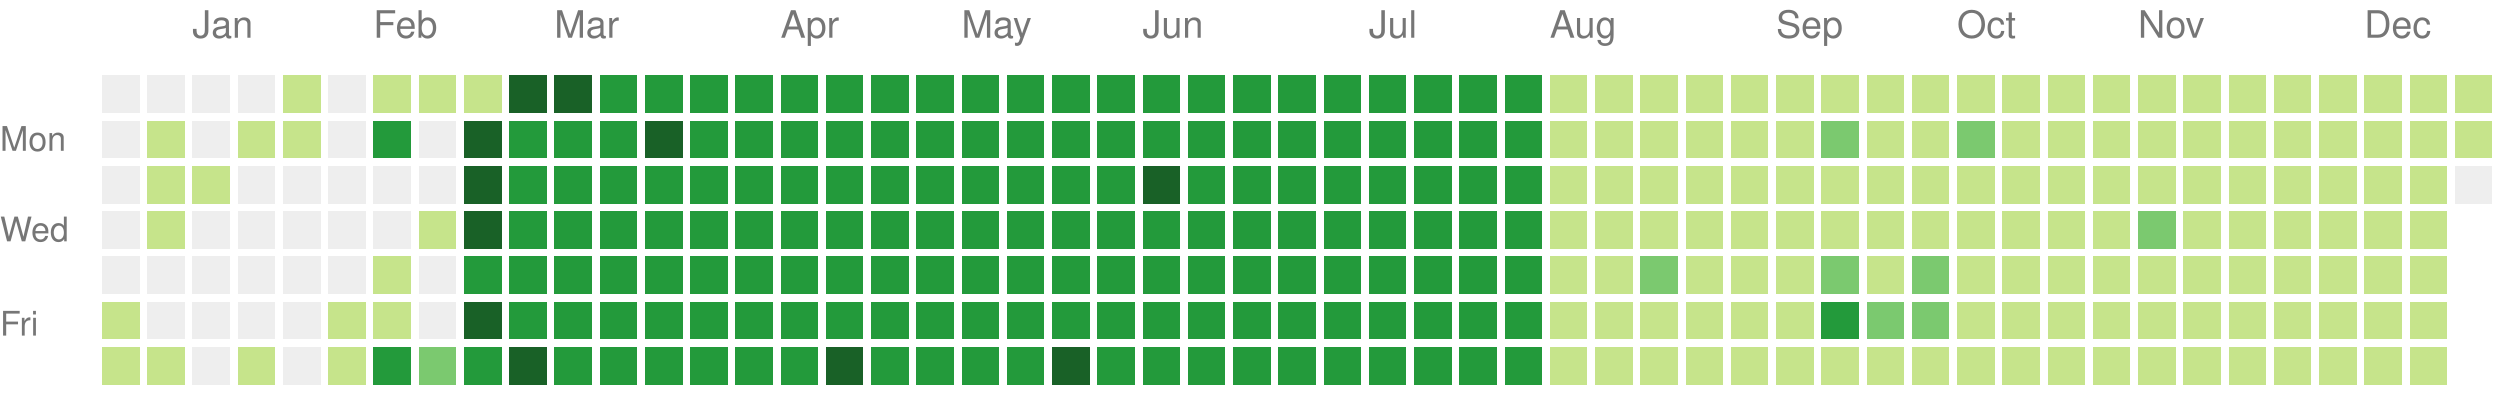
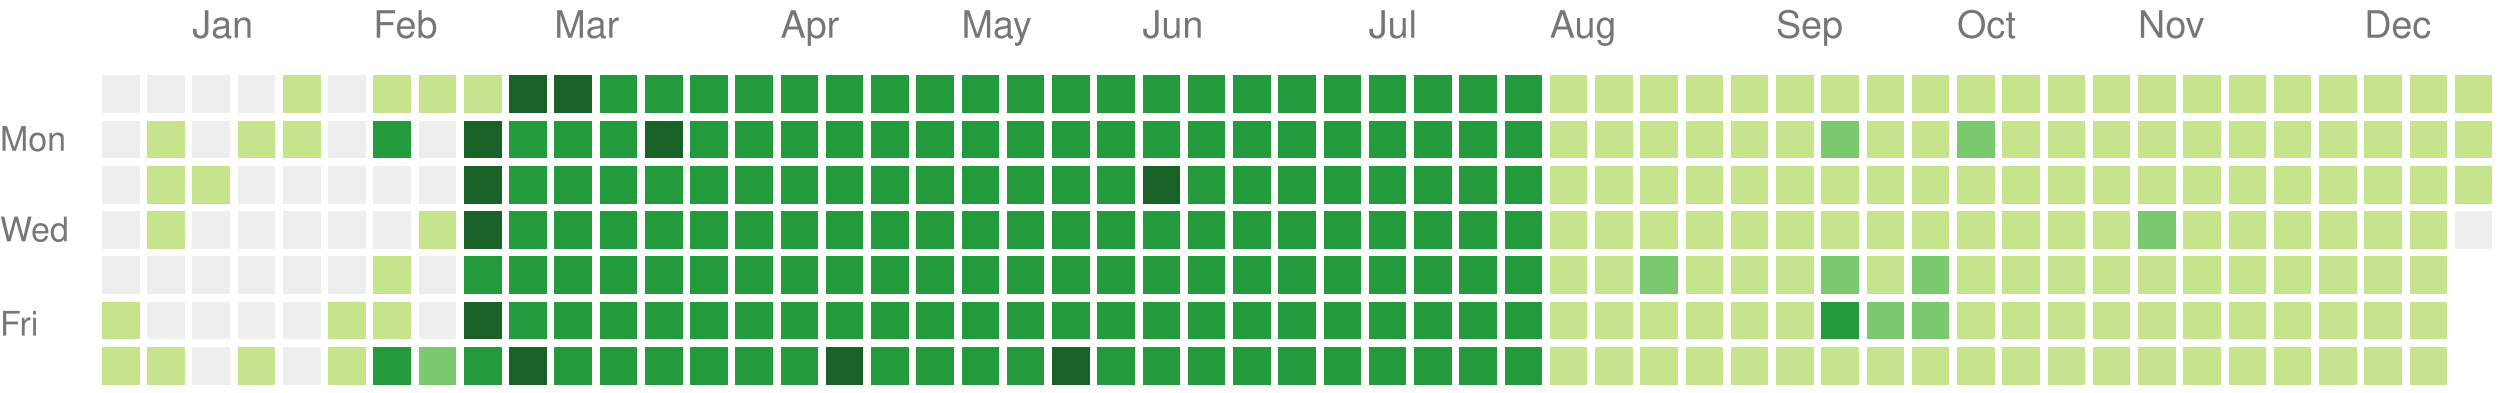
<svg xmlns="http://www.w3.org/2000/svg" version="1.1" width="663" height="104">
  <rect style="fill:#eeeeee;shape-rendering:crispedges;" data-score="0" data-date="2024-12-22" x="27" y="20" width="10" height="10" />
  <rect style="fill:#eeeeee;shape-rendering:crispedges;" data-score="0" data-date="2024-12-29" x="39" y="20" width="10" height="10" />
  <rect style="fill:#eeeeee;shape-rendering:crispedges;" data-score="0" data-date="2025-01-05" x="51" y="20" width="10" height="10" />
  <rect style="fill:#eeeeee;shape-rendering:crispedges;" data-score="0" data-date="2025-01-12" x="63" y="20" width="10" height="10" />
  <rect style="fill:#c6e48b;shape-rendering:crispedges;" data-score="1" data-date="2025-01-19" x="75" y="20" width="10" height="10" />
  <rect style="fill:#eeeeee;shape-rendering:crispedges;" data-score="0" data-date="2025-01-26" x="87" y="20" width="10" height="10" />
  <rect style="fill:#c6e48b;shape-rendering:crispedges;" data-score="1" data-date="2025-02-02" x="99" y="20" width="10" height="10" />
  <rect style="fill:#c6e48b;shape-rendering:crispedges;" data-score="1" data-date="2025-02-09" x="111" y="20" width="10" height="10" />
  <rect style="fill:#c6e48b;shape-rendering:crispedges;" data-score="1" data-date="2025-02-16" x="123" y="20" width="10" height="10" />
  <rect style="fill:#196127;shape-rendering:crispedges;" data-score="4" data-date="2025-02-23" x="135" y="20" width="10" height="10" />
  <rect style="fill:#196127;shape-rendering:crispedges;" data-score="4" data-date="2025-03-02" x="147" y="20" width="10" height="10" />
  <rect style="fill:#239a3b;shape-rendering:crispedges;" data-score="3" data-date="2025-03-09" x="159" y="20" width="10" height="10" />
  <rect style="fill:#239a3b;shape-rendering:crispedges;" data-score="3" data-date="2025-03-16" x="171" y="20" width="10" height="10" />
  <rect style="fill:#239a3b;shape-rendering:crispedges;" data-score="3" data-date="2025-03-23" x="183" y="20" width="10" height="10" />
  <rect style="fill:#239a3b;shape-rendering:crispedges;" data-score="3" data-date="2025-03-30" x="195" y="20" width="10" height="10" />
  <rect style="fill:#239a3b;shape-rendering:crispedges;" data-score="3" data-date="2025-04-06" x="207" y="20" width="10" height="10" />
  <rect style="fill:#239a3b;shape-rendering:crispedges;" data-score="3" data-date="2025-04-13" x="219" y="20" width="10" height="10" />
  <rect style="fill:#239a3b;shape-rendering:crispedges;" data-score="3" data-date="2025-04-20" x="231" y="20" width="10" height="10" />
  <rect style="fill:#239a3b;shape-rendering:crispedges;" data-score="3" data-date="2025-04-27" x="243" y="20" width="10" height="10" />
  <rect style="fill:#239a3b;shape-rendering:crispedges;" data-score="3" data-date="2025-05-04" x="255" y="20" width="10" height="10" />
  <rect style="fill:#239a3b;shape-rendering:crispedges;" data-score="3" data-date="2025-05-11" x="267" y="20" width="10" height="10" />
  <rect style="fill:#239a3b;shape-rendering:crispedges;" data-score="3" data-date="2025-05-18" x="279" y="20" width="10" height="10" />
  <rect style="fill:#239a3b;shape-rendering:crispedges;" data-score="3" data-date="2025-05-25" x="291" y="20" width="10" height="10" />
  <rect style="fill:#239a3b;shape-rendering:crispedges;" data-score="3" data-date="2025-06-01" x="303" y="20" width="10" height="10" />
  <rect style="fill:#239a3b;shape-rendering:crispedges;" data-score="3" data-date="2025-06-08" x="315" y="20" width="10" height="10" />
  <rect style="fill:#239a3b;shape-rendering:crispedges;" data-score="3" data-date="2025-06-15" x="327" y="20" width="10" height="10" />
  <rect style="fill:#239a3b;shape-rendering:crispedges;" data-score="3" data-date="2025-06-22" x="339" y="20" width="10" height="10" />
  <rect style="fill:#239a3b;shape-rendering:crispedges;" data-score="3" data-date="2025-06-29" x="351" y="20" width="10" height="10" />
  <rect style="fill:#239a3b;shape-rendering:crispedges;" data-score="3" data-date="2025-07-06" x="363" y="20" width="10" height="10" />
  <rect style="fill:#239a3b;shape-rendering:crispedges;" data-score="3" data-date="2025-07-13" x="375" y="20" width="10" height="10" />
  <rect style="fill:#239a3b;shape-rendering:crispedges;" data-score="3" data-date="2025-07-20" x="387" y="20" width="10" height="10" />
  <rect style="fill:#239a3b;shape-rendering:crispedges;" data-score="3" data-date="2025-07-27" x="399" y="20" width="10" height="10" />
  <rect style="fill:#c6e48b;shape-rendering:crispedges;" data-score="1" data-date="2025-08-03" x="411" y="20" width="10" height="10" />
  <rect style="fill:#c6e48b;shape-rendering:crispedges;" data-score="1" data-date="2025-08-10" x="423" y="20" width="10" height="10" />
  <rect style="fill:#c6e48b;shape-rendering:crispedges;" data-score="1" data-date="2025-08-17" x="435" y="20" width="10" height="10" />
  <rect style="fill:#c6e48b;shape-rendering:crispedges;" data-score="1" data-date="2025-08-24" x="447" y="20" width="10" height="10" />
  <rect style="fill:#c6e48b;shape-rendering:crispedges;" data-score="1" data-date="2025-08-31" x="459" y="20" width="10" height="10" />
  <rect style="fill:#c6e48b;shape-rendering:crispedges;" data-score="1" data-date="2025-09-07" x="471" y="20" width="10" height="10" />
  <rect style="fill:#c6e48b;shape-rendering:crispedges;" data-score="1" data-date="2025-09-14" x="483" y="20" width="10" height="10" />
  <rect style="fill:#c6e48b;shape-rendering:crispedges;" data-score="1" data-date="2025-09-21" x="495" y="20" width="10" height="10" />
  <rect style="fill:#c6e48b;shape-rendering:crispedges;" data-score="1" data-date="2025-09-28" x="507" y="20" width="10" height="10" />
  <rect style="fill:#c6e48b;shape-rendering:crispedges;" data-score="1" data-date="2025-10-05" x="519" y="20" width="10" height="10" />
  <rect style="fill:#c6e48b;shape-rendering:crispedges;" data-score="1" data-date="2025-10-12" x="531" y="20" width="10" height="10" />
  <rect style="fill:#c6e48b;shape-rendering:crispedges;" data-score="1" data-date="2025-10-19" x="543" y="20" width="10" height="10" />
  <rect style="fill:#c6e48b;shape-rendering:crispedges;" data-score="1" data-date="2025-10-26" x="555" y="20" width="10" height="10" />
  <rect style="fill:#c6e48b;shape-rendering:crispedges;" data-score="1" data-date="2025-11-02" x="567" y="20" width="10" height="10" />
  <rect style="fill:#c6e48b;shape-rendering:crispedges;" data-score="1" data-date="2025-11-09" x="579" y="20" width="10" height="10" />
  <rect style="fill:#c6e48b;shape-rendering:crispedges;" data-score="1" data-date="2025-11-16" x="591" y="20" width="10" height="10" />
  <rect style="fill:#c6e48b;shape-rendering:crispedges;" data-score="1" data-date="2025-11-23" x="603" y="20" width="10" height="10" />
  <rect style="fill:#c6e48b;shape-rendering:crispedges;" data-score="1" data-date="2025-11-30" x="615" y="20" width="10" height="10" />
  <rect style="fill:#c6e48b;shape-rendering:crispedges;" data-score="1" data-date="2025-12-07" x="627" y="20" width="10" height="10" />
  <rect style="fill:#c6e48b;shape-rendering:crispedges;" data-score="1" data-date="2025-12-14" x="639" y="20" width="10" height="10" />
  <rect style="fill:#c6e48b;shape-rendering:crispedges;" data-score="1" data-date="2025-12-21" x="651" y="20" width="10" height="10" />
  <rect style="fill:#eeeeee;shape-rendering:crispedges;" data-score="0" data-date="2024-12-23" x="27" y="32" width="10" height="10" />
  <rect style="fill:#c6e48b;shape-rendering:crispedges;" data-score="1" data-date="2024-12-30" x="39" y="32" width="10" height="10" />
  <rect style="fill:#eeeeee;shape-rendering:crispedges;" data-score="0" data-date="2025-01-06" x="51" y="32" width="10" height="10" />
  <rect style="fill:#c6e48b;shape-rendering:crispedges;" data-score="1" data-date="2025-01-13" x="63" y="32" width="10" height="10" />
  <rect style="fill:#c6e48b;shape-rendering:crispedges;" data-score="1" data-date="2025-01-20" x="75" y="32" width="10" height="10" />
  <rect style="fill:#eeeeee;shape-rendering:crispedges;" data-score="0" data-date="2025-01-27" x="87" y="32" width="10" height="10" />
  <rect style="fill:#239a3b;shape-rendering:crispedges;" data-score="3" data-date="2025-02-03" x="99" y="32" width="10" height="10" />
  <rect style="fill:#eeeeee;shape-rendering:crispedges;" data-score="0" data-date="2025-02-10" x="111" y="32" width="10" height="10" />
  <rect style="fill:#196127;shape-rendering:crispedges;" data-score="4" data-date="2025-02-17" x="123" y="32" width="10" height="10" />
  <rect style="fill:#239a3b;shape-rendering:crispedges;" data-score="3" data-date="2025-02-24" x="135" y="32" width="10" height="10" />
  <rect style="fill:#239a3b;shape-rendering:crispedges;" data-score="3" data-date="2025-03-03" x="147" y="32" width="10" height="10" />
  <rect style="fill:#239a3b;shape-rendering:crispedges;" data-score="3" data-date="2025-03-10" x="159" y="32" width="10" height="10" />
  <rect style="fill:#196127;shape-rendering:crispedges;" data-score="4" data-date="2025-03-17" x="171" y="32" width="10" height="10" />
  <rect style="fill:#239a3b;shape-rendering:crispedges;" data-score="3" data-date="2025-03-24" x="183" y="32" width="10" height="10" />
  <rect style="fill:#239a3b;shape-rendering:crispedges;" data-score="3" data-date="2025-03-31" x="195" y="32" width="10" height="10" />
  <rect style="fill:#239a3b;shape-rendering:crispedges;" data-score="3" data-date="2025-04-07" x="207" y="32" width="10" height="10" />
  <rect style="fill:#239a3b;shape-rendering:crispedges;" data-score="3" data-date="2025-04-14" x="219" y="32" width="10" height="10" />
  <rect style="fill:#239a3b;shape-rendering:crispedges;" data-score="3" data-date="2025-04-21" x="231" y="32" width="10" height="10" />
  <rect style="fill:#239a3b;shape-rendering:crispedges;" data-score="3" data-date="2025-04-28" x="243" y="32" width="10" height="10" />
  <rect style="fill:#239a3b;shape-rendering:crispedges;" data-score="3" data-date="2025-05-05" x="255" y="32" width="10" height="10" />
  <rect style="fill:#239a3b;shape-rendering:crispedges;" data-score="3" data-date="2025-05-12" x="267" y="32" width="10" height="10" />
  <rect style="fill:#239a3b;shape-rendering:crispedges;" data-score="3" data-date="2025-05-19" x="279" y="32" width="10" height="10" />
  <rect style="fill:#239a3b;shape-rendering:crispedges;" data-score="3" data-date="2025-05-26" x="291" y="32" width="10" height="10" />
  <rect style="fill:#239a3b;shape-rendering:crispedges;" data-score="3" data-date="2025-06-02" x="303" y="32" width="10" height="10" />
  <rect style="fill:#239a3b;shape-rendering:crispedges;" data-score="3" data-date="2025-06-09" x="315" y="32" width="10" height="10" />
  <rect style="fill:#239a3b;shape-rendering:crispedges;" data-score="3" data-date="2025-06-16" x="327" y="32" width="10" height="10" />
  <rect style="fill:#239a3b;shape-rendering:crispedges;" data-score="3" data-date="2025-06-23" x="339" y="32" width="10" height="10" />
  <rect style="fill:#239a3b;shape-rendering:crispedges;" data-score="3" data-date="2025-06-30" x="351" y="32" width="10" height="10" />
  <rect style="fill:#239a3b;shape-rendering:crispedges;" data-score="3" data-date="2025-07-07" x="363" y="32" width="10" height="10" />
  <rect style="fill:#239a3b;shape-rendering:crispedges;" data-score="3" data-date="2025-07-14" x="375" y="32" width="10" height="10" />
  <rect style="fill:#239a3b;shape-rendering:crispedges;" data-score="3" data-date="2025-07-21" x="387" y="32" width="10" height="10" />
  <rect style="fill:#239a3b;shape-rendering:crispedges;" data-score="3" data-date="2025-07-28" x="399" y="32" width="10" height="10" />
  <rect style="fill:#c6e48b;shape-rendering:crispedges;" data-score="1" data-date="2025-08-04" x="411" y="32" width="10" height="10" />
  <rect style="fill:#c6e48b;shape-rendering:crispedges;" data-score="1" data-date="2025-08-11" x="423" y="32" width="10" height="10" />
  <rect style="fill:#c6e48b;shape-rendering:crispedges;" data-score="1" data-date="2025-08-18" x="435" y="32" width="10" height="10" />
  <rect style="fill:#c6e48b;shape-rendering:crispedges;" data-score="1" data-date="2025-08-25" x="447" y="32" width="10" height="10" />
  <rect style="fill:#c6e48b;shape-rendering:crispedges;" data-score="1" data-date="2025-09-01" x="459" y="32" width="10" height="10" />
  <rect style="fill:#c6e48b;shape-rendering:crispedges;" data-score="1" data-date="2025-09-08" x="471" y="32" width="10" height="10" />
  <rect style="fill:#7bc96f;shape-rendering:crispedges;" data-score="2" data-date="2025-09-15" x="483" y="32" width="10" height="10" />
  <rect style="fill:#c6e48b;shape-rendering:crispedges;" data-score="1" data-date="2025-09-22" x="495" y="32" width="10" height="10" />
  <rect style="fill:#c6e48b;shape-rendering:crispedges;" data-score="1" data-date="2025-09-29" x="507" y="32" width="10" height="10" />
  <rect style="fill:#7bc96f;shape-rendering:crispedges;" data-score="2" data-date="2025-10-06" x="519" y="32" width="10" height="10" />
  <rect style="fill:#c6e48b;shape-rendering:crispedges;" data-score="1" data-date="2025-10-13" x="531" y="32" width="10" height="10" />
  <rect style="fill:#c6e48b;shape-rendering:crispedges;" data-score="1" data-date="2025-10-20" x="543" y="32" width="10" height="10" />
  <rect style="fill:#c6e48b;shape-rendering:crispedges;" data-score="1" data-date="2025-10-27" x="555" y="32" width="10" height="10" />
  <rect style="fill:#c6e48b;shape-rendering:crispedges;" data-score="1" data-date="2025-11-03" x="567" y="32" width="10" height="10" />
  <rect style="fill:#c6e48b;shape-rendering:crispedges;" data-score="1" data-date="2025-11-10" x="579" y="32" width="10" height="10" />
  <rect style="fill:#c6e48b;shape-rendering:crispedges;" data-score="1" data-date="2025-11-17" x="591" y="32" width="10" height="10" />
  <rect style="fill:#c6e48b;shape-rendering:crispedges;" data-score="1" data-date="2025-11-24" x="603" y="32" width="10" height="10" />
  <rect style="fill:#c6e48b;shape-rendering:crispedges;" data-score="1" data-date="2025-12-01" x="615" y="32" width="10" height="10" />
  <rect style="fill:#c6e48b;shape-rendering:crispedges;" data-score="1" data-date="2025-12-08" x="627" y="32" width="10" height="10" />
  <rect style="fill:#c6e48b;shape-rendering:crispedges;" data-score="1" data-date="2025-12-15" x="639" y="32" width="10" height="10" />
  <rect style="fill:#c6e48b;shape-rendering:crispedges;" data-score="1" data-date="2025-12-22" x="651" y="32" width="10" height="10" />
  <rect style="fill:#eeeeee;shape-rendering:crispedges;" data-score="0" data-date="2024-12-24" x="27" y="44" width="10" height="10" />
  <rect style="fill:#c6e48b;shape-rendering:crispedges;" data-score="1" data-date="2024-12-31" x="39" y="44" width="10" height="10" />
  <rect style="fill:#c6e48b;shape-rendering:crispedges;" data-score="1" data-date="2025-01-07" x="51" y="44" width="10" height="10" />
  <rect style="fill:#eeeeee;shape-rendering:crispedges;" data-score="0" data-date="2025-01-14" x="63" y="44" width="10" height="10" />
  <rect style="fill:#eeeeee;shape-rendering:crispedges;" data-score="0" data-date="2025-01-21" x="75" y="44" width="10" height="10" />
  <rect style="fill:#eeeeee;shape-rendering:crispedges;" data-score="0" data-date="2025-01-28" x="87" y="44" width="10" height="10" />
  <rect style="fill:#eeeeee;shape-rendering:crispedges;" data-score="0" data-date="2025-02-04" x="99" y="44" width="10" height="10" />
  <rect style="fill:#eeeeee;shape-rendering:crispedges;" data-score="0" data-date="2025-02-11" x="111" y="44" width="10" height="10" />
  <rect style="fill:#196127;shape-rendering:crispedges;" data-score="4" data-date="2025-02-18" x="123" y="44" width="10" height="10" />
  <rect style="fill:#239a3b;shape-rendering:crispedges;" data-score="3" data-date="2025-02-25" x="135" y="44" width="10" height="10" />
  <rect style="fill:#239a3b;shape-rendering:crispedges;" data-score="3" data-date="2025-03-04" x="147" y="44" width="10" height="10" />
  <rect style="fill:#239a3b;shape-rendering:crispedges;" data-score="3" data-date="2025-03-11" x="159" y="44" width="10" height="10" />
  <rect style="fill:#239a3b;shape-rendering:crispedges;" data-score="3" data-date="2025-03-18" x="171" y="44" width="10" height="10" />
  <rect style="fill:#239a3b;shape-rendering:crispedges;" data-score="3" data-date="2025-03-25" x="183" y="44" width="10" height="10" />
  <rect style="fill:#239a3b;shape-rendering:crispedges;" data-score="3" data-date="2025-04-01" x="195" y="44" width="10" height="10" />
  <rect style="fill:#239a3b;shape-rendering:crispedges;" data-score="3" data-date="2025-04-08" x="207" y="44" width="10" height="10" />
  <rect style="fill:#239a3b;shape-rendering:crispedges;" data-score="3" data-date="2025-04-15" x="219" y="44" width="10" height="10" />
  <rect style="fill:#239a3b;shape-rendering:crispedges;" data-score="3" data-date="2025-04-22" x="231" y="44" width="10" height="10" />
  <rect style="fill:#239a3b;shape-rendering:crispedges;" data-score="3" data-date="2025-04-29" x="243" y="44" width="10" height="10" />
  <rect style="fill:#239a3b;shape-rendering:crispedges;" data-score="3" data-date="2025-05-06" x="255" y="44" width="10" height="10" />
  <rect style="fill:#239a3b;shape-rendering:crispedges;" data-score="3" data-date="2025-05-13" x="267" y="44" width="10" height="10" />
  <rect style="fill:#239a3b;shape-rendering:crispedges;" data-score="3" data-date="2025-05-20" x="279" y="44" width="10" height="10" />
  <rect style="fill:#239a3b;shape-rendering:crispedges;" data-score="3" data-date="2025-05-27" x="291" y="44" width="10" height="10" />
  <rect style="fill:#196127;shape-rendering:crispedges;" data-score="4" data-date="2025-06-03" x="303" y="44" width="10" height="10" />
  <rect style="fill:#239a3b;shape-rendering:crispedges;" data-score="3" data-date="2025-06-10" x="315" y="44" width="10" height="10" />
  <rect style="fill:#239a3b;shape-rendering:crispedges;" data-score="3" data-date="2025-06-17" x="327" y="44" width="10" height="10" />
  <rect style="fill:#239a3b;shape-rendering:crispedges;" data-score="3" data-date="2025-06-24" x="339" y="44" width="10" height="10" />
  <rect style="fill:#239a3b;shape-rendering:crispedges;" data-score="3" data-date="2025-07-01" x="351" y="44" width="10" height="10" />
  <rect style="fill:#239a3b;shape-rendering:crispedges;" data-score="3" data-date="2025-07-08" x="363" y="44" width="10" height="10" />
  <rect style="fill:#239a3b;shape-rendering:crispedges;" data-score="3" data-date="2025-07-15" x="375" y="44" width="10" height="10" />
  <rect style="fill:#239a3b;shape-rendering:crispedges;" data-score="3" data-date="2025-07-22" x="387" y="44" width="10" height="10" />
  <rect style="fill:#239a3b;shape-rendering:crispedges;" data-score="3" data-date="2025-07-29" x="399" y="44" width="10" height="10" />
  <rect style="fill:#c6e48b;shape-rendering:crispedges;" data-score="1" data-date="2025-08-05" x="411" y="44" width="10" height="10" />
  <rect style="fill:#c6e48b;shape-rendering:crispedges;" data-score="1" data-date="2025-08-12" x="423" y="44" width="10" height="10" />
  <rect style="fill:#c6e48b;shape-rendering:crispedges;" data-score="1" data-date="2025-08-19" x="435" y="44" width="10" height="10" />
  <rect style="fill:#c6e48b;shape-rendering:crispedges;" data-score="1" data-date="2025-08-26" x="447" y="44" width="10" height="10" />
  <rect style="fill:#c6e48b;shape-rendering:crispedges;" data-score="1" data-date="2025-09-02" x="459" y="44" width="10" height="10" />
  <rect style="fill:#c6e48b;shape-rendering:crispedges;" data-score="1" data-date="2025-09-09" x="471" y="44" width="10" height="10" />
  <rect style="fill:#c6e48b;shape-rendering:crispedges;" data-score="1" data-date="2025-09-16" x="483" y="44" width="10" height="10" />
  <rect style="fill:#c6e48b;shape-rendering:crispedges;" data-score="1" data-date="2025-09-23" x="495" y="44" width="10" height="10" />
  <rect style="fill:#c6e48b;shape-rendering:crispedges;" data-score="1" data-date="2025-09-30" x="507" y="44" width="10" height="10" />
  <rect style="fill:#c6e48b;shape-rendering:crispedges;" data-score="1" data-date="2025-10-07" x="519" y="44" width="10" height="10" />
  <rect style="fill:#c6e48b;shape-rendering:crispedges;" data-score="1" data-date="2025-10-14" x="531" y="44" width="10" height="10" />
  <rect style="fill:#c6e48b;shape-rendering:crispedges;" data-score="1" data-date="2025-10-21" x="543" y="44" width="10" height="10" />
  <rect style="fill:#c6e48b;shape-rendering:crispedges;" data-score="1" data-date="2025-10-28" x="555" y="44" width="10" height="10" />
  <rect style="fill:#c6e48b;shape-rendering:crispedges;" data-score="1" data-date="2025-11-04" x="567" y="44" width="10" height="10" />
  <rect style="fill:#c6e48b;shape-rendering:crispedges;" data-score="1" data-date="2025-11-11" x="579" y="44" width="10" height="10" />
  <rect style="fill:#c6e48b;shape-rendering:crispedges;" data-score="1" data-date="2025-11-18" x="591" y="44" width="10" height="10" />
  <rect style="fill:#c6e48b;shape-rendering:crispedges;" data-score="1" data-date="2025-11-25" x="603" y="44" width="10" height="10" />
  <rect style="fill:#c6e48b;shape-rendering:crispedges;" data-score="1" data-date="2025-12-02" x="615" y="44" width="10" height="10" />
  <rect style="fill:#c6e48b;shape-rendering:crispedges;" data-score="1" data-date="2025-12-09" x="627" y="44" width="10" height="10" />
  <rect style="fill:#c6e48b;shape-rendering:crispedges;" data-score="1" data-date="2025-12-16" x="639" y="44" width="10" height="10" />
-   <rect style="fill:#eeeeee;shape-rendering:crispedges;" data-score="0" data-date="2025-12-23" x="651" y="44" width="10" height="10" />
+   <rect style="fill:#c6e48b;shape-rendering:crispedges;" data-score="1" data-date="2025-12-23" x="651" y="44" width="10" height="10" />
  <rect style="fill:#eeeeee;shape-rendering:crispedges;" data-score="0" data-date="2024-12-25" x="27" y="56" width="10" height="10" />
  <rect style="fill:#c6e48b;shape-rendering:crispedges;" data-score="1" data-date="2025-01-01" x="39" y="56" width="10" height="10" />
  <rect style="fill:#eeeeee;shape-rendering:crispedges;" data-score="0" data-date="2025-01-08" x="51" y="56" width="10" height="10" />
  <rect style="fill:#eeeeee;shape-rendering:crispedges;" data-score="0" data-date="2025-01-15" x="63" y="56" width="10" height="10" />
  <rect style="fill:#eeeeee;shape-rendering:crispedges;" data-score="0" data-date="2025-01-22" x="75" y="56" width="10" height="10" />
  <rect style="fill:#eeeeee;shape-rendering:crispedges;" data-score="0" data-date="2025-01-29" x="87" y="56" width="10" height="10" />
  <rect style="fill:#eeeeee;shape-rendering:crispedges;" data-score="0" data-date="2025-02-05" x="99" y="56" width="10" height="10" />
  <rect style="fill:#c6e48b;shape-rendering:crispedges;" data-score="1" data-date="2025-02-12" x="111" y="56" width="10" height="10" />
  <rect style="fill:#196127;shape-rendering:crispedges;" data-score="4" data-date="2025-02-19" x="123" y="56" width="10" height="10" />
  <rect style="fill:#239a3b;shape-rendering:crispedges;" data-score="3" data-date="2025-02-26" x="135" y="56" width="10" height="10" />
  <rect style="fill:#239a3b;shape-rendering:crispedges;" data-score="3" data-date="2025-03-05" x="147" y="56" width="10" height="10" />
  <rect style="fill:#239a3b;shape-rendering:crispedges;" data-score="3" data-date="2025-03-12" x="159" y="56" width="10" height="10" />
  <rect style="fill:#239a3b;shape-rendering:crispedges;" data-score="3" data-date="2025-03-19" x="171" y="56" width="10" height="10" />
  <rect style="fill:#239a3b;shape-rendering:crispedges;" data-score="3" data-date="2025-03-26" x="183" y="56" width="10" height="10" />
  <rect style="fill:#239a3b;shape-rendering:crispedges;" data-score="3" data-date="2025-04-02" x="195" y="56" width="10" height="10" />
  <rect style="fill:#239a3b;shape-rendering:crispedges;" data-score="3" data-date="2025-04-09" x="207" y="56" width="10" height="10" />
  <rect style="fill:#239a3b;shape-rendering:crispedges;" data-score="3" data-date="2025-04-16" x="219" y="56" width="10" height="10" />
  <rect style="fill:#239a3b;shape-rendering:crispedges;" data-score="3" data-date="2025-04-23" x="231" y="56" width="10" height="10" />
  <rect style="fill:#239a3b;shape-rendering:crispedges;" data-score="3" data-date="2025-04-30" x="243" y="56" width="10" height="10" />
  <rect style="fill:#239a3b;shape-rendering:crispedges;" data-score="3" data-date="2025-05-07" x="255" y="56" width="10" height="10" />
  <rect style="fill:#239a3b;shape-rendering:crispedges;" data-score="3" data-date="2025-05-14" x="267" y="56" width="10" height="10" />
  <rect style="fill:#239a3b;shape-rendering:crispedges;" data-score="3" data-date="2025-05-21" x="279" y="56" width="10" height="10" />
  <rect style="fill:#239a3b;shape-rendering:crispedges;" data-score="3" data-date="2025-05-28" x="291" y="56" width="10" height="10" />
  <rect style="fill:#239a3b;shape-rendering:crispedges;" data-score="3" data-date="2025-06-04" x="303" y="56" width="10" height="10" />
  <rect style="fill:#239a3b;shape-rendering:crispedges;" data-score="3" data-date="2025-06-11" x="315" y="56" width="10" height="10" />
  <rect style="fill:#239a3b;shape-rendering:crispedges;" data-score="3" data-date="2025-06-18" x="327" y="56" width="10" height="10" />
  <rect style="fill:#239a3b;shape-rendering:crispedges;" data-score="3" data-date="2025-06-25" x="339" y="56" width="10" height="10" />
  <rect style="fill:#239a3b;shape-rendering:crispedges;" data-score="3" data-date="2025-07-02" x="351" y="56" width="10" height="10" />
  <rect style="fill:#239a3b;shape-rendering:crispedges;" data-score="3" data-date="2025-07-09" x="363" y="56" width="10" height="10" />
  <rect style="fill:#239a3b;shape-rendering:crispedges;" data-score="3" data-date="2025-07-16" x="375" y="56" width="10" height="10" />
  <rect style="fill:#239a3b;shape-rendering:crispedges;" data-score="3" data-date="2025-07-23" x="387" y="56" width="10" height="10" />
  <rect style="fill:#239a3b;shape-rendering:crispedges;" data-score="3" data-date="2025-07-30" x="399" y="56" width="10" height="10" />
  <rect style="fill:#c6e48b;shape-rendering:crispedges;" data-score="1" data-date="2025-08-06" x="411" y="56" width="10" height="10" />
  <rect style="fill:#c6e48b;shape-rendering:crispedges;" data-score="1" data-date="2025-08-13" x="423" y="56" width="10" height="10" />
  <rect style="fill:#c6e48b;shape-rendering:crispedges;" data-score="1" data-date="2025-08-20" x="435" y="56" width="10" height="10" />
  <rect style="fill:#c6e48b;shape-rendering:crispedges;" data-score="1" data-date="2025-08-27" x="447" y="56" width="10" height="10" />
  <rect style="fill:#c6e48b;shape-rendering:crispedges;" data-score="1" data-date="2025-09-03" x="459" y="56" width="10" height="10" />
  <rect style="fill:#c6e48b;shape-rendering:crispedges;" data-score="1" data-date="2025-09-10" x="471" y="56" width="10" height="10" />
  <rect style="fill:#c6e48b;shape-rendering:crispedges;" data-score="1" data-date="2025-09-17" x="483" y="56" width="10" height="10" />
  <rect style="fill:#c6e48b;shape-rendering:crispedges;" data-score="1" data-date="2025-09-24" x="495" y="56" width="10" height="10" />
  <rect style="fill:#c6e48b;shape-rendering:crispedges;" data-score="1" data-date="2025-10-01" x="507" y="56" width="10" height="10" />
  <rect style="fill:#c6e48b;shape-rendering:crispedges;" data-score="1" data-date="2025-10-08" x="519" y="56" width="10" height="10" />
  <rect style="fill:#c6e48b;shape-rendering:crispedges;" data-score="1" data-date="2025-10-15" x="531" y="56" width="10" height="10" />
  <rect style="fill:#c6e48b;shape-rendering:crispedges;" data-score="1" data-date="2025-10-22" x="543" y="56" width="10" height="10" />
  <rect style="fill:#c6e48b;shape-rendering:crispedges;" data-score="1" data-date="2025-10-29" x="555" y="56" width="10" height="10" />
  <rect style="fill:#7bc96f;shape-rendering:crispedges;" data-score="2" data-date="2025-11-05" x="567" y="56" width="10" height="10" />
  <rect style="fill:#c6e48b;shape-rendering:crispedges;" data-score="1" data-date="2025-11-12" x="579" y="56" width="10" height="10" />
  <rect style="fill:#c6e48b;shape-rendering:crispedges;" data-score="1" data-date="2025-11-19" x="591" y="56" width="10" height="10" />
  <rect style="fill:#c6e48b;shape-rendering:crispedges;" data-score="1" data-date="2025-11-26" x="603" y="56" width="10" height="10" />
  <rect style="fill:#c6e48b;shape-rendering:crispedges;" data-score="1" data-date="2025-12-03" x="615" y="56" width="10" height="10" />
  <rect style="fill:#c6e48b;shape-rendering:crispedges;" data-score="1" data-date="2025-12-10" x="627" y="56" width="10" height="10" />
  <rect style="fill:#c6e48b;shape-rendering:crispedges;" data-score="1" data-date="2025-12-17" x="639" y="56" width="10" height="10" />
+   <rect style="fill:#eeeeee;shape-rendering:crispedges;" data-score="0" data-date="2025-12-24" x="651" y="56" width="10" height="10" />
  <rect style="fill:#eeeeee;shape-rendering:crispedges;" data-score="0" data-date="2024-12-26" x="27" y="68" width="10" height="10" />
  <rect style="fill:#eeeeee;shape-rendering:crispedges;" data-score="0" data-date="2025-01-02" x="39" y="68" width="10" height="10" />
  <rect style="fill:#eeeeee;shape-rendering:crispedges;" data-score="0" data-date="2025-01-09" x="51" y="68" width="10" height="10" />
  <rect style="fill:#eeeeee;shape-rendering:crispedges;" data-score="0" data-date="2025-01-16" x="63" y="68" width="10" height="10" />
  <rect style="fill:#eeeeee;shape-rendering:crispedges;" data-score="0" data-date="2025-01-23" x="75" y="68" width="10" height="10" />
  <rect style="fill:#eeeeee;shape-rendering:crispedges;" data-score="0" data-date="2025-01-30" x="87" y="68" width="10" height="10" />
  <rect style="fill:#c6e48b;shape-rendering:crispedges;" data-score="1" data-date="2025-02-06" x="99" y="68" width="10" height="10" />
  <rect style="fill:#eeeeee;shape-rendering:crispedges;" data-score="0" data-date="2025-02-13" x="111" y="68" width="10" height="10" />
  <rect style="fill:#239a3b;shape-rendering:crispedges;" data-score="3" data-date="2025-02-20" x="123" y="68" width="10" height="10" />
  <rect style="fill:#239a3b;shape-rendering:crispedges;" data-score="3" data-date="2025-02-27" x="135" y="68" width="10" height="10" />
  <rect style="fill:#239a3b;shape-rendering:crispedges;" data-score="3" data-date="2025-03-06" x="147" y="68" width="10" height="10" />
  <rect style="fill:#239a3b;shape-rendering:crispedges;" data-score="3" data-date="2025-03-13" x="159" y="68" width="10" height="10" />
  <rect style="fill:#239a3b;shape-rendering:crispedges;" data-score="3" data-date="2025-03-20" x="171" y="68" width="10" height="10" />
  <rect style="fill:#239a3b;shape-rendering:crispedges;" data-score="3" data-date="2025-03-27" x="183" y="68" width="10" height="10" />
  <rect style="fill:#239a3b;shape-rendering:crispedges;" data-score="3" data-date="2025-04-03" x="195" y="68" width="10" height="10" />
  <rect style="fill:#239a3b;shape-rendering:crispedges;" data-score="3" data-date="2025-04-10" x="207" y="68" width="10" height="10" />
  <rect style="fill:#239a3b;shape-rendering:crispedges;" data-score="3" data-date="2025-04-17" x="219" y="68" width="10" height="10" />
  <rect style="fill:#239a3b;shape-rendering:crispedges;" data-score="3" data-date="2025-04-24" x="231" y="68" width="10" height="10" />
  <rect style="fill:#239a3b;shape-rendering:crispedges;" data-score="3" data-date="2025-05-01" x="243" y="68" width="10" height="10" />
  <rect style="fill:#239a3b;shape-rendering:crispedges;" data-score="3" data-date="2025-05-08" x="255" y="68" width="10" height="10" />
  <rect style="fill:#239a3b;shape-rendering:crispedges;" data-score="3" data-date="2025-05-15" x="267" y="68" width="10" height="10" />
  <rect style="fill:#239a3b;shape-rendering:crispedges;" data-score="3" data-date="2025-05-22" x="279" y="68" width="10" height="10" />
  <rect style="fill:#239a3b;shape-rendering:crispedges;" data-score="3" data-date="2025-05-29" x="291" y="68" width="10" height="10" />
  <rect style="fill:#239a3b;shape-rendering:crispedges;" data-score="3" data-date="2025-06-05" x="303" y="68" width="10" height="10" />
  <rect style="fill:#239a3b;shape-rendering:crispedges;" data-score="3" data-date="2025-06-12" x="315" y="68" width="10" height="10" />
  <rect style="fill:#239a3b;shape-rendering:crispedges;" data-score="3" data-date="2025-06-19" x="327" y="68" width="10" height="10" />
  <rect style="fill:#239a3b;shape-rendering:crispedges;" data-score="3" data-date="2025-06-26" x="339" y="68" width="10" height="10" />
  <rect style="fill:#239a3b;shape-rendering:crispedges;" data-score="3" data-date="2025-07-03" x="351" y="68" width="10" height="10" />
  <rect style="fill:#239a3b;shape-rendering:crispedges;" data-score="3" data-date="2025-07-10" x="363" y="68" width="10" height="10" />
  <rect style="fill:#239a3b;shape-rendering:crispedges;" data-score="3" data-date="2025-07-17" x="375" y="68" width="10" height="10" />
  <rect style="fill:#239a3b;shape-rendering:crispedges;" data-score="3" data-date="2025-07-24" x="387" y="68" width="10" height="10" />
  <rect style="fill:#239a3b;shape-rendering:crispedges;" data-score="3" data-date="2025-07-31" x="399" y="68" width="10" height="10" />
  <rect style="fill:#c6e48b;shape-rendering:crispedges;" data-score="1" data-date="2025-08-07" x="411" y="68" width="10" height="10" />
  <rect style="fill:#c6e48b;shape-rendering:crispedges;" data-score="1" data-date="2025-08-14" x="423" y="68" width="10" height="10" />
  <rect style="fill:#7bc96f;shape-rendering:crispedges;" data-score="2" data-date="2025-08-21" x="435" y="68" width="10" height="10" />
  <rect style="fill:#c6e48b;shape-rendering:crispedges;" data-score="1" data-date="2025-08-28" x="447" y="68" width="10" height="10" />
  <rect style="fill:#c6e48b;shape-rendering:crispedges;" data-score="1" data-date="2025-09-04" x="459" y="68" width="10" height="10" />
  <rect style="fill:#c6e48b;shape-rendering:crispedges;" data-score="1" data-date="2025-09-11" x="471" y="68" width="10" height="10" />
  <rect style="fill:#7bc96f;shape-rendering:crispedges;" data-score="2" data-date="2025-09-18" x="483" y="68" width="10" height="10" />
  <rect style="fill:#c6e48b;shape-rendering:crispedges;" data-score="1" data-date="2025-09-25" x="495" y="68" width="10" height="10" />
  <rect style="fill:#7bc96f;shape-rendering:crispedges;" data-score="2" data-date="2025-10-02" x="507" y="68" width="10" height="10" />
  <rect style="fill:#c6e48b;shape-rendering:crispedges;" data-score="1" data-date="2025-10-09" x="519" y="68" width="10" height="10" />
  <rect style="fill:#c6e48b;shape-rendering:crispedges;" data-score="1" data-date="2025-10-16" x="531" y="68" width="10" height="10" />
  <rect style="fill:#c6e48b;shape-rendering:crispedges;" data-score="1" data-date="2025-10-23" x="543" y="68" width="10" height="10" />
  <rect style="fill:#c6e48b;shape-rendering:crispedges;" data-score="1" data-date="2025-10-30" x="555" y="68" width="10" height="10" />
  <rect style="fill:#c6e48b;shape-rendering:crispedges;" data-score="1" data-date="2025-11-06" x="567" y="68" width="10" height="10" />
  <rect style="fill:#c6e48b;shape-rendering:crispedges;" data-score="1" data-date="2025-11-13" x="579" y="68" width="10" height="10" />
  <rect style="fill:#c6e48b;shape-rendering:crispedges;" data-score="1" data-date="2025-11-20" x="591" y="68" width="10" height="10" />
  <rect style="fill:#c6e48b;shape-rendering:crispedges;" data-score="1" data-date="2025-11-27" x="603" y="68" width="10" height="10" />
  <rect style="fill:#c6e48b;shape-rendering:crispedges;" data-score="1" data-date="2025-12-04" x="615" y="68" width="10" height="10" />
  <rect style="fill:#c6e48b;shape-rendering:crispedges;" data-score="1" data-date="2025-12-11" x="627" y="68" width="10" height="10" />
  <rect style="fill:#c6e48b;shape-rendering:crispedges;" data-score="1" data-date="2025-12-18" x="639" y="68" width="10" height="10" />
  <rect style="fill:#c6e48b;shape-rendering:crispedges;" data-score="1" data-date="2024-12-27" x="27" y="80" width="10" height="10" />
  <rect style="fill:#eeeeee;shape-rendering:crispedges;" data-score="0" data-date="2025-01-03" x="39" y="80" width="10" height="10" />
  <rect style="fill:#eeeeee;shape-rendering:crispedges;" data-score="0" data-date="2025-01-10" x="51" y="80" width="10" height="10" />
  <rect style="fill:#eeeeee;shape-rendering:crispedges;" data-score="0" data-date="2025-01-17" x="63" y="80" width="10" height="10" />
  <rect style="fill:#eeeeee;shape-rendering:crispedges;" data-score="0" data-date="2025-01-24" x="75" y="80" width="10" height="10" />
  <rect style="fill:#c6e48b;shape-rendering:crispedges;" data-score="1" data-date="2025-01-31" x="87" y="80" width="10" height="10" />
  <rect style="fill:#c6e48b;shape-rendering:crispedges;" data-score="1" data-date="2025-02-07" x="99" y="80" width="10" height="10" />
  <rect style="fill:#eeeeee;shape-rendering:crispedges;" data-score="0" data-date="2025-02-14" x="111" y="80" width="10" height="10" />
  <rect style="fill:#196127;shape-rendering:crispedges;" data-score="4" data-date="2025-02-21" x="123" y="80" width="10" height="10" />
  <rect style="fill:#239a3b;shape-rendering:crispedges;" data-score="3" data-date="2025-02-28" x="135" y="80" width="10" height="10" />
  <rect style="fill:#239a3b;shape-rendering:crispedges;" data-score="3" data-date="2025-03-07" x="147" y="80" width="10" height="10" />
  <rect style="fill:#239a3b;shape-rendering:crispedges;" data-score="3" data-date="2025-03-14" x="159" y="80" width="10" height="10" />
  <rect style="fill:#239a3b;shape-rendering:crispedges;" data-score="3" data-date="2025-03-21" x="171" y="80" width="10" height="10" />
  <rect style="fill:#239a3b;shape-rendering:crispedges;" data-score="3" data-date="2025-03-28" x="183" y="80" width="10" height="10" />
  <rect style="fill:#239a3b;shape-rendering:crispedges;" data-score="3" data-date="2025-04-04" x="195" y="80" width="10" height="10" />
  <rect style="fill:#239a3b;shape-rendering:crispedges;" data-score="3" data-date="2025-04-11" x="207" y="80" width="10" height="10" />
  <rect style="fill:#239a3b;shape-rendering:crispedges;" data-score="3" data-date="2025-04-18" x="219" y="80" width="10" height="10" />
  <rect style="fill:#239a3b;shape-rendering:crispedges;" data-score="3" data-date="2025-04-25" x="231" y="80" width="10" height="10" />
  <rect style="fill:#239a3b;shape-rendering:crispedges;" data-score="3" data-date="2025-05-02" x="243" y="80" width="10" height="10" />
  <rect style="fill:#239a3b;shape-rendering:crispedges;" data-score="3" data-date="2025-05-09" x="255" y="80" width="10" height="10" />
  <rect style="fill:#239a3b;shape-rendering:crispedges;" data-score="3" data-date="2025-05-16" x="267" y="80" width="10" height="10" />
  <rect style="fill:#239a3b;shape-rendering:crispedges;" data-score="3" data-date="2025-05-23" x="279" y="80" width="10" height="10" />
  <rect style="fill:#239a3b;shape-rendering:crispedges;" data-score="3" data-date="2025-05-30" x="291" y="80" width="10" height="10" />
  <rect style="fill:#239a3b;shape-rendering:crispedges;" data-score="3" data-date="2025-06-06" x="303" y="80" width="10" height="10" />
  <rect style="fill:#239a3b;shape-rendering:crispedges;" data-score="3" data-date="2025-06-13" x="315" y="80" width="10" height="10" />
  <rect style="fill:#239a3b;shape-rendering:crispedges;" data-score="3" data-date="2025-06-20" x="327" y="80" width="10" height="10" />
  <rect style="fill:#239a3b;shape-rendering:crispedges;" data-score="3" data-date="2025-06-27" x="339" y="80" width="10" height="10" />
  <rect style="fill:#239a3b;shape-rendering:crispedges;" data-score="3" data-date="2025-07-04" x="351" y="80" width="10" height="10" />
  <rect style="fill:#239a3b;shape-rendering:crispedges;" data-score="3" data-date="2025-07-11" x="363" y="80" width="10" height="10" />
  <rect style="fill:#239a3b;shape-rendering:crispedges;" data-score="3" data-date="2025-07-18" x="375" y="80" width="10" height="10" />
  <rect style="fill:#239a3b;shape-rendering:crispedges;" data-score="3" data-date="2025-07-25" x="387" y="80" width="10" height="10" />
  <rect style="fill:#239a3b;shape-rendering:crispedges;" data-score="3" data-date="2025-08-01" x="399" y="80" width="10" height="10" />
  <rect style="fill:#c6e48b;shape-rendering:crispedges;" data-score="1" data-date="2025-08-08" x="411" y="80" width="10" height="10" />
  <rect style="fill:#c6e48b;shape-rendering:crispedges;" data-score="1" data-date="2025-08-15" x="423" y="80" width="10" height="10" />
  <rect style="fill:#c6e48b;shape-rendering:crispedges;" data-score="1" data-date="2025-08-22" x="435" y="80" width="10" height="10" />
  <rect style="fill:#c6e48b;shape-rendering:crispedges;" data-score="1" data-date="2025-08-29" x="447" y="80" width="10" height="10" />
  <rect style="fill:#c6e48b;shape-rendering:crispedges;" data-score="1" data-date="2025-09-05" x="459" y="80" width="10" height="10" />
  <rect style="fill:#c6e48b;shape-rendering:crispedges;" data-score="1" data-date="2025-09-12" x="471" y="80" width="10" height="10" />
  <rect style="fill:#239a3b;shape-rendering:crispedges;" data-score="3" data-date="2025-09-19" x="483" y="80" width="10" height="10" />
  <rect style="fill:#7bc96f;shape-rendering:crispedges;" data-score="2" data-date="2025-09-26" x="495" y="80" width="10" height="10" />
  <rect style="fill:#7bc96f;shape-rendering:crispedges;" data-score="2" data-date="2025-10-03" x="507" y="80" width="10" height="10" />
  <rect style="fill:#c6e48b;shape-rendering:crispedges;" data-score="1" data-date="2025-10-10" x="519" y="80" width="10" height="10" />
  <rect style="fill:#c6e48b;shape-rendering:crispedges;" data-score="1" data-date="2025-10-17" x="531" y="80" width="10" height="10" />
  <rect style="fill:#c6e48b;shape-rendering:crispedges;" data-score="1" data-date="2025-10-24" x="543" y="80" width="10" height="10" />
  <rect style="fill:#c6e48b;shape-rendering:crispedges;" data-score="1" data-date="2025-10-31" x="555" y="80" width="10" height="10" />
  <rect style="fill:#c6e48b;shape-rendering:crispedges;" data-score="1" data-date="2025-11-07" x="567" y="80" width="10" height="10" />
  <rect style="fill:#c6e48b;shape-rendering:crispedges;" data-score="1" data-date="2025-11-14" x="579" y="80" width="10" height="10" />
  <rect style="fill:#c6e48b;shape-rendering:crispedges;" data-score="1" data-date="2025-11-21" x="591" y="80" width="10" height="10" />
  <rect style="fill:#c6e48b;shape-rendering:crispedges;" data-score="1" data-date="2025-11-28" x="603" y="80" width="10" height="10" />
  <rect style="fill:#c6e48b;shape-rendering:crispedges;" data-score="1" data-date="2025-12-05" x="615" y="80" width="10" height="10" />
  <rect style="fill:#c6e48b;shape-rendering:crispedges;" data-score="1" data-date="2025-12-12" x="627" y="80" width="10" height="10" />
  <rect style="fill:#c6e48b;shape-rendering:crispedges;" data-score="1" data-date="2025-12-19" x="639" y="80" width="10" height="10" />
  <rect style="fill:#c6e48b;shape-rendering:crispedges;" data-score="1" data-date="2024-12-28" x="27" y="92" width="10" height="10" />
  <rect style="fill:#c6e48b;shape-rendering:crispedges;" data-score="1" data-date="2025-01-04" x="39" y="92" width="10" height="10" />
  <rect style="fill:#eeeeee;shape-rendering:crispedges;" data-score="0" data-date="2025-01-11" x="51" y="92" width="10" height="10" />
  <rect style="fill:#c6e48b;shape-rendering:crispedges;" data-score="1" data-date="2025-01-18" x="63" y="92" width="10" height="10" />
  <rect style="fill:#eeeeee;shape-rendering:crispedges;" data-score="0" data-date="2025-01-25" x="75" y="92" width="10" height="10" />
  <rect style="fill:#c6e48b;shape-rendering:crispedges;" data-score="1" data-date="2025-02-01" x="87" y="92" width="10" height="10" />
  <rect style="fill:#239a3b;shape-rendering:crispedges;" data-score="3" data-date="2025-02-08" x="99" y="92" width="10" height="10" />
  <rect style="fill:#7bc96f;shape-rendering:crispedges;" data-score="2" data-date="2025-02-15" x="111" y="92" width="10" height="10" />
  <rect style="fill:#239a3b;shape-rendering:crispedges;" data-score="3" data-date="2025-02-22" x="123" y="92" width="10" height="10" />
  <rect style="fill:#196127;shape-rendering:crispedges;" data-score="4" data-date="2025-03-01" x="135" y="92" width="10" height="10" />
  <rect style="fill:#239a3b;shape-rendering:crispedges;" data-score="3" data-date="2025-03-08" x="147" y="92" width="10" height="10" />
  <rect style="fill:#239a3b;shape-rendering:crispedges;" data-score="3" data-date="2025-03-15" x="159" y="92" width="10" height="10" />
  <rect style="fill:#239a3b;shape-rendering:crispedges;" data-score="3" data-date="2025-03-22" x="171" y="92" width="10" height="10" />
  <rect style="fill:#239a3b;shape-rendering:crispedges;" data-score="3" data-date="2025-03-29" x="183" y="92" width="10" height="10" />
  <rect style="fill:#239a3b;shape-rendering:crispedges;" data-score="3" data-date="2025-04-05" x="195" y="92" width="10" height="10" />
  <rect style="fill:#239a3b;shape-rendering:crispedges;" data-score="3" data-date="2025-04-12" x="207" y="92" width="10" height="10" />
  <rect style="fill:#196127;shape-rendering:crispedges;" data-score="4" data-date="2025-04-19" x="219" y="92" width="10" height="10" />
  <rect style="fill:#239a3b;shape-rendering:crispedges;" data-score="3" data-date="2025-04-26" x="231" y="92" width="10" height="10" />
  <rect style="fill:#239a3b;shape-rendering:crispedges;" data-score="3" data-date="2025-05-03" x="243" y="92" width="10" height="10" />
  <rect style="fill:#239a3b;shape-rendering:crispedges;" data-score="3" data-date="2025-05-10" x="255" y="92" width="10" height="10" />
  <rect style="fill:#239a3b;shape-rendering:crispedges;" data-score="3" data-date="2025-05-17" x="267" y="92" width="10" height="10" />
  <rect style="fill:#196127;shape-rendering:crispedges;" data-score="4" data-date="2025-05-24" x="279" y="92" width="10" height="10" />
  <rect style="fill:#239a3b;shape-rendering:crispedges;" data-score="3" data-date="2025-05-31" x="291" y="92" width="10" height="10" />
  <rect style="fill:#239a3b;shape-rendering:crispedges;" data-score="3" data-date="2025-06-07" x="303" y="92" width="10" height="10" />
  <rect style="fill:#239a3b;shape-rendering:crispedges;" data-score="3" data-date="2025-06-14" x="315" y="92" width="10" height="10" />
  <rect style="fill:#239a3b;shape-rendering:crispedges;" data-score="3" data-date="2025-06-21" x="327" y="92" width="10" height="10" />
  <rect style="fill:#239a3b;shape-rendering:crispedges;" data-score="3" data-date="2025-06-28" x="339" y="92" width="10" height="10" />
  <rect style="fill:#239a3b;shape-rendering:crispedges;" data-score="3" data-date="2025-07-05" x="351" y="92" width="10" height="10" />
  <rect style="fill:#239a3b;shape-rendering:crispedges;" data-score="3" data-date="2025-07-12" x="363" y="92" width="10" height="10" />
  <rect style="fill:#239a3b;shape-rendering:crispedges;" data-score="3" data-date="2025-07-19" x="375" y="92" width="10" height="10" />
  <rect style="fill:#239a3b;shape-rendering:crispedges;" data-score="3" data-date="2025-07-26" x="387" y="92" width="10" height="10" />
  <rect style="fill:#239a3b;shape-rendering:crispedges;" data-score="3" data-date="2025-08-02" x="399" y="92" width="10" height="10" />
  <rect style="fill:#c6e48b;shape-rendering:crispedges;" data-score="1" data-date="2025-08-09" x="411" y="92" width="10" height="10" />
  <rect style="fill:#c6e48b;shape-rendering:crispedges;" data-score="1" data-date="2025-08-16" x="423" y="92" width="10" height="10" />
  <rect style="fill:#c6e48b;shape-rendering:crispedges;" data-score="1" data-date="2025-08-23" x="435" y="92" width="10" height="10" />
  <rect style="fill:#c6e48b;shape-rendering:crispedges;" data-score="1" data-date="2025-08-30" x="447" y="92" width="10" height="10" />
  <rect style="fill:#c6e48b;shape-rendering:crispedges;" data-score="1" data-date="2025-09-06" x="459" y="92" width="10" height="10" />
  <rect style="fill:#c6e48b;shape-rendering:crispedges;" data-score="1" data-date="2025-09-13" x="471" y="92" width="10" height="10" />
  <rect style="fill:#c6e48b;shape-rendering:crispedges;" data-score="1" data-date="2025-09-20" x="483" y="92" width="10" height="10" />
  <rect style="fill:#c6e48b;shape-rendering:crispedges;" data-score="1" data-date="2025-09-27" x="495" y="92" width="10" height="10" />
  <rect style="fill:#c6e48b;shape-rendering:crispedges;" data-score="1" data-date="2025-10-04" x="507" y="92" width="10" height="10" />
  <rect style="fill:#c6e48b;shape-rendering:crispedges;" data-score="1" data-date="2025-10-11" x="519" y="92" width="10" height="10" />
  <rect style="fill:#c6e48b;shape-rendering:crispedges;" data-score="1" data-date="2025-10-18" x="531" y="92" width="10" height="10" />
  <rect style="fill:#c6e48b;shape-rendering:crispedges;" data-score="1" data-date="2025-10-25" x="543" y="92" width="10" height="10" />
  <rect style="fill:#c6e48b;shape-rendering:crispedges;" data-score="1" data-date="2025-11-01" x="555" y="92" width="10" height="10" />
  <rect style="fill:#c6e48b;shape-rendering:crispedges;" data-score="1" data-date="2025-11-08" x="567" y="92" width="10" height="10" />
  <rect style="fill:#c6e48b;shape-rendering:crispedges;" data-score="1" data-date="2025-11-15" x="579" y="92" width="10" height="10" />
  <rect style="fill:#c6e48b;shape-rendering:crispedges;" data-score="1" data-date="2025-11-22" x="591" y="92" width="10" height="10" />
  <rect style="fill:#c6e48b;shape-rendering:crispedges;" data-score="1" data-date="2025-11-29" x="603" y="92" width="10" height="10" />
  <rect style="fill:#c6e48b;shape-rendering:crispedges;" data-score="1" data-date="2025-12-06" x="615" y="92" width="10" height="10" />
  <rect style="fill:#c6e48b;shape-rendering:crispedges;" data-score="1" data-date="2025-12-13" x="627" y="92" width="10" height="10" />
  <rect style="fill:#c6e48b;shape-rendering:crispedges;" data-score="1" data-date="2025-12-20" x="639" y="92" width="10" height="10" />
  <text style="fill:#767676;text-anchor:start;text-align:center;font-family:-apple-system, BlinkMacSystemFont, 'Segoe UI', Helvetica, Arial, sans-serif, 'Apple Color Emoji', 'Segoe UI Emoji', 'Segoe UI Symbol';white-space:nowrap;font-size:9px;display:none;" x="0" y="28">Sun</text>
  <text style="fill:#767676;text-anchor:start;text-align:center;font-family:-apple-system, BlinkMacSystemFont, 'Segoe UI', Helvetica, Arial, sans-serif, 'Apple Color Emoji', 'Segoe UI Emoji', 'Segoe UI Symbol';white-space:nowrap;font-size:9px;" x="0" y="40">Mon</text>
  <text style="fill:#767676;text-anchor:start;text-align:center;font-family:-apple-system, BlinkMacSystemFont, 'Segoe UI', Helvetica, Arial, sans-serif, 'Apple Color Emoji', 'Segoe UI Emoji', 'Segoe UI Symbol';white-space:nowrap;font-size:9px;display:none;" x="0" y="52">Tue</text>
  <text style="fill:#767676;text-anchor:start;text-align:center;font-family:-apple-system, BlinkMacSystemFont, 'Segoe UI', Helvetica, Arial, sans-serif, 'Apple Color Emoji', 'Segoe UI Emoji', 'Segoe UI Symbol';white-space:nowrap;font-size:9px;" x="0" y="64">Wed</text>
  <text style="fill:#767676;text-anchor:start;text-align:center;font-family:-apple-system, BlinkMacSystemFont, 'Segoe UI', Helvetica, Arial, sans-serif, 'Apple Color Emoji', 'Segoe UI Emoji', 'Segoe UI Symbol';white-space:nowrap;font-size:9px;display:none;" x="0" y="77">Thu</text>
  <text style="fill:#767676;text-anchor:start;text-align:center;font-family:-apple-system, BlinkMacSystemFont, 'Segoe UI', Helvetica, Arial, sans-serif, 'Apple Color Emoji', 'Segoe UI Emoji', 'Segoe UI Symbol';white-space:nowrap;font-size:9px;" x="0" y="89">Fri</text>
  <text style="fill:#767676;text-anchor:start;text-align:center;font-family:-apple-system, BlinkMacSystemFont, 'Segoe UI', Helvetica, Arial, sans-serif, 'Apple Color Emoji', 'Segoe UI Emoji', 'Segoe UI Symbol';white-space:nowrap;font-size:9px;display:none;" x="0" y="101">Sat</text>
  <text style="fill:#767676;text-anchor:start;text-align:center;font-family:-apple-system, BlinkMacSystemFont, 'Segoe UI', Helvetica, Arial, sans-serif, 'Apple Color Emoji', 'Segoe UI Emoji', 'Segoe UI Symbol';white-space:nowrap;font-size:10px;" x="51" y="10">Jan</text>
  <text style="fill:#767676;text-anchor:start;text-align:center;font-family:-apple-system, BlinkMacSystemFont, 'Segoe UI', Helvetica, Arial, sans-serif, 'Apple Color Emoji', 'Segoe UI Emoji', 'Segoe UI Symbol';white-space:nowrap;font-size:10px;" x="99" y="10">Feb</text>
  <text style="fill:#767676;text-anchor:start;text-align:center;font-family:-apple-system, BlinkMacSystemFont, 'Segoe UI', Helvetica, Arial, sans-serif, 'Apple Color Emoji', 'Segoe UI Emoji', 'Segoe UI Symbol';white-space:nowrap;font-size:10px;" x="147" y="10">Mar</text>
  <text style="fill:#767676;text-anchor:start;text-align:center;font-family:-apple-system, BlinkMacSystemFont, 'Segoe UI', Helvetica, Arial, sans-serif, 'Apple Color Emoji', 'Segoe UI Emoji', 'Segoe UI Symbol';white-space:nowrap;font-size:10px;" x="207" y="10">Apr</text>
  <text style="fill:#767676;text-anchor:start;text-align:center;font-family:-apple-system, BlinkMacSystemFont, 'Segoe UI', Helvetica, Arial, sans-serif, 'Apple Color Emoji', 'Segoe UI Emoji', 'Segoe UI Symbol';white-space:nowrap;font-size:10px;" x="255" y="10">May</text>
  <text style="fill:#767676;text-anchor:start;text-align:center;font-family:-apple-system, BlinkMacSystemFont, 'Segoe UI', Helvetica, Arial, sans-serif, 'Apple Color Emoji', 'Segoe UI Emoji', 'Segoe UI Symbol';white-space:nowrap;font-size:10px;" x="303" y="10">Jun</text>
  <text style="fill:#767676;text-anchor:start;text-align:center;font-family:-apple-system, BlinkMacSystemFont, 'Segoe UI', Helvetica, Arial, sans-serif, 'Apple Color Emoji', 'Segoe UI Emoji', 'Segoe UI Symbol';white-space:nowrap;font-size:10px;" x="363" y="10">Jul</text>
  <text style="fill:#767676;text-anchor:start;text-align:center;font-family:-apple-system, BlinkMacSystemFont, 'Segoe UI', Helvetica, Arial, sans-serif, 'Apple Color Emoji', 'Segoe UI Emoji', 'Segoe UI Symbol';white-space:nowrap;font-size:10px;" x="411" y="10">Aug</text>
  <text style="fill:#767676;text-anchor:start;text-align:center;font-family:-apple-system, BlinkMacSystemFont, 'Segoe UI', Helvetica, Arial, sans-serif, 'Apple Color Emoji', 'Segoe UI Emoji', 'Segoe UI Symbol';white-space:nowrap;font-size:10px;" x="471" y="10">Sep</text>
  <text style="fill:#767676;text-anchor:start;text-align:center;font-family:-apple-system, BlinkMacSystemFont, 'Segoe UI', Helvetica, Arial, sans-serif, 'Apple Color Emoji', 'Segoe UI Emoji', 'Segoe UI Symbol';white-space:nowrap;font-size:10px;" x="519" y="10">Oct</text>
  <text style="fill:#767676;text-anchor:start;text-align:center;font-family:-apple-system, BlinkMacSystemFont, 'Segoe UI', Helvetica, Arial, sans-serif, 'Apple Color Emoji', 'Segoe UI Emoji', 'Segoe UI Symbol';white-space:nowrap;font-size:10px;" x="567" y="10">Nov</text>
  <text style="fill:#767676;text-anchor:start;text-align:center;font-family:-apple-system, BlinkMacSystemFont, 'Segoe UI', Helvetica, Arial, sans-serif, 'Apple Color Emoji', 'Segoe UI Emoji', 'Segoe UI Symbol';white-space:nowrap;font-size:10px;" x="627" y="10">Dec</text>
</svg>
